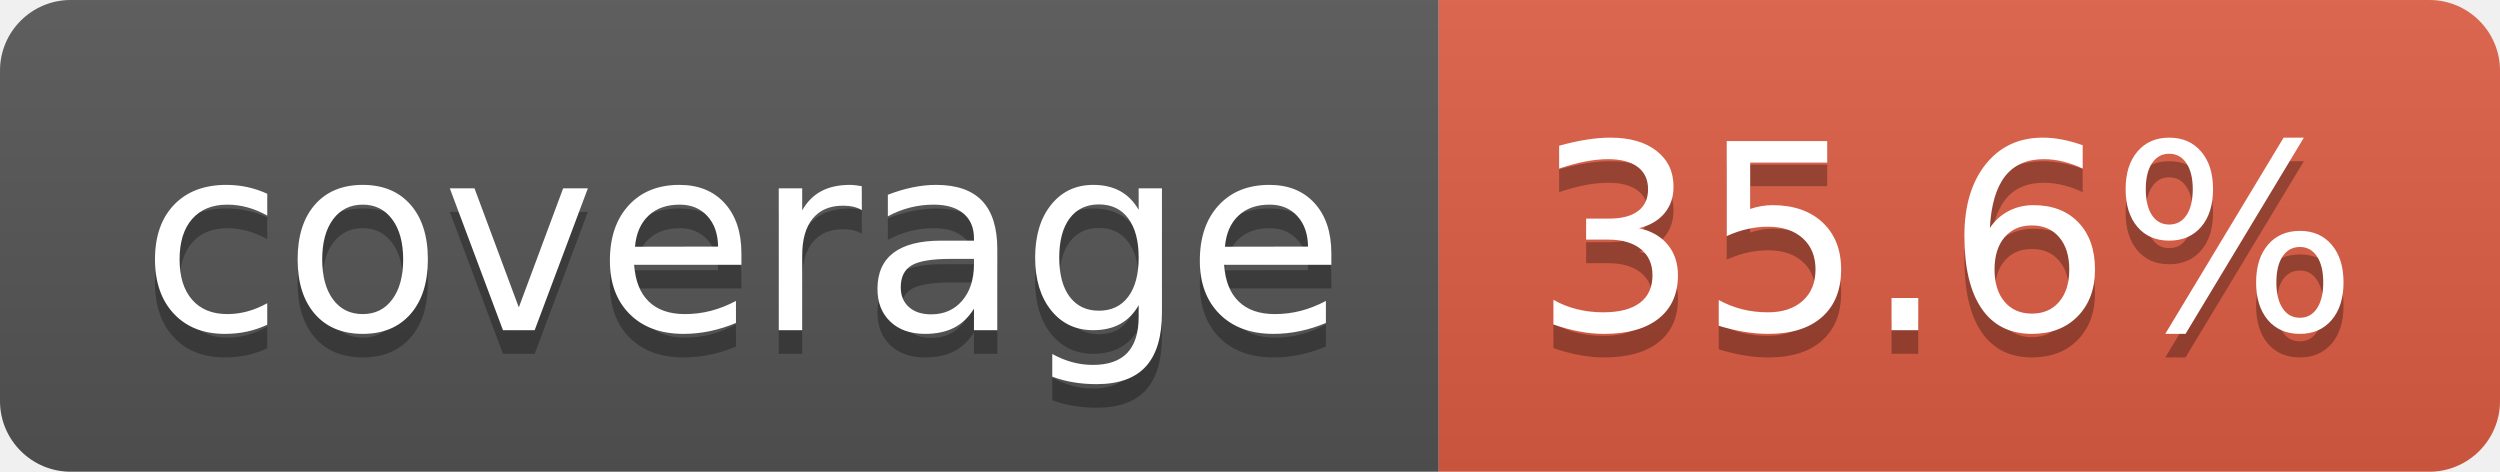
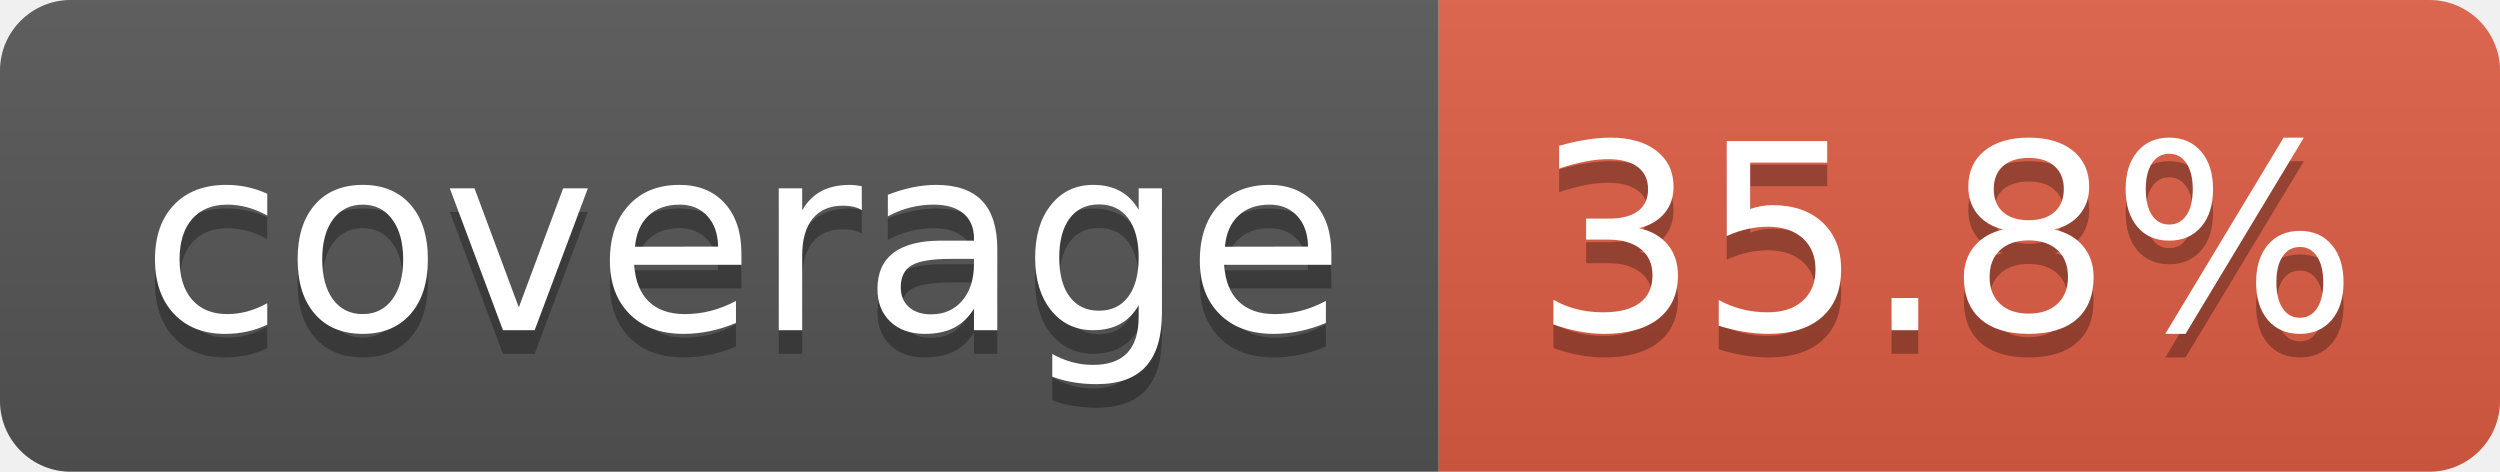
- <svg xmlns="http://www.w3.org/2000/svg" width="106" height="20" role="img" aria-label="coverage: 35.6%">
+ <svg xmlns="http://www.w3.org/2000/svg" width="106" height="20" role="img" aria-label="coverage: 35.8%">
  <linearGradient id="s" x2="0" y2="100%">
    <stop offset="0" stop-color="#bbb" stop-opacity=".1" />
    <stop offset="1" stop-opacity=".1" />
  </linearGradient>
  <clipPath id="r">
    <rect width="106" height="20" rx="3" fill="#fff" />
  </clipPath>
  <g clip-path="url(#r)">
    <rect width="61" height="20" fill="#555" />
    <rect x="61" width="45" height="20" fill="#e05d44" />
    <rect width="106" height="20" fill="url(#s)" />
  </g>
  <g fill="#fff" text-anchor="middle" font-family="Verdana,Geneva,DejaVu Sans,sans-serif" text-rendering="geometricPrecision" font-size="110">
    <text aria-hidden="true" x="315" y="150" fill="#010101" fill-opacity=".3" transform="scale(.1)" textLength="510">coverage</text>
    <text x="315" y="140" transform="scale(.1)" fill="#fff" textLength="510">coverage</text>
-     <text aria-hidden="true" x="825" y="150" fill="#010101" fill-opacity=".3" transform="scale(.1)" textLength="350">35.6%</text>
-     <text x="825" y="140" transform="scale(.1)" fill="#fff" textLength="350">35.6%</text>
+     <text aria-hidden="true" x="825" y="150" fill="#010101" fill-opacity=".3" transform="scale(.1)" textLength="350">35.8%</text>
+     <text x="825" y="140" transform="scale(.1)" fill="#fff" textLength="350">35.8%</text>
  </g>
</svg>
